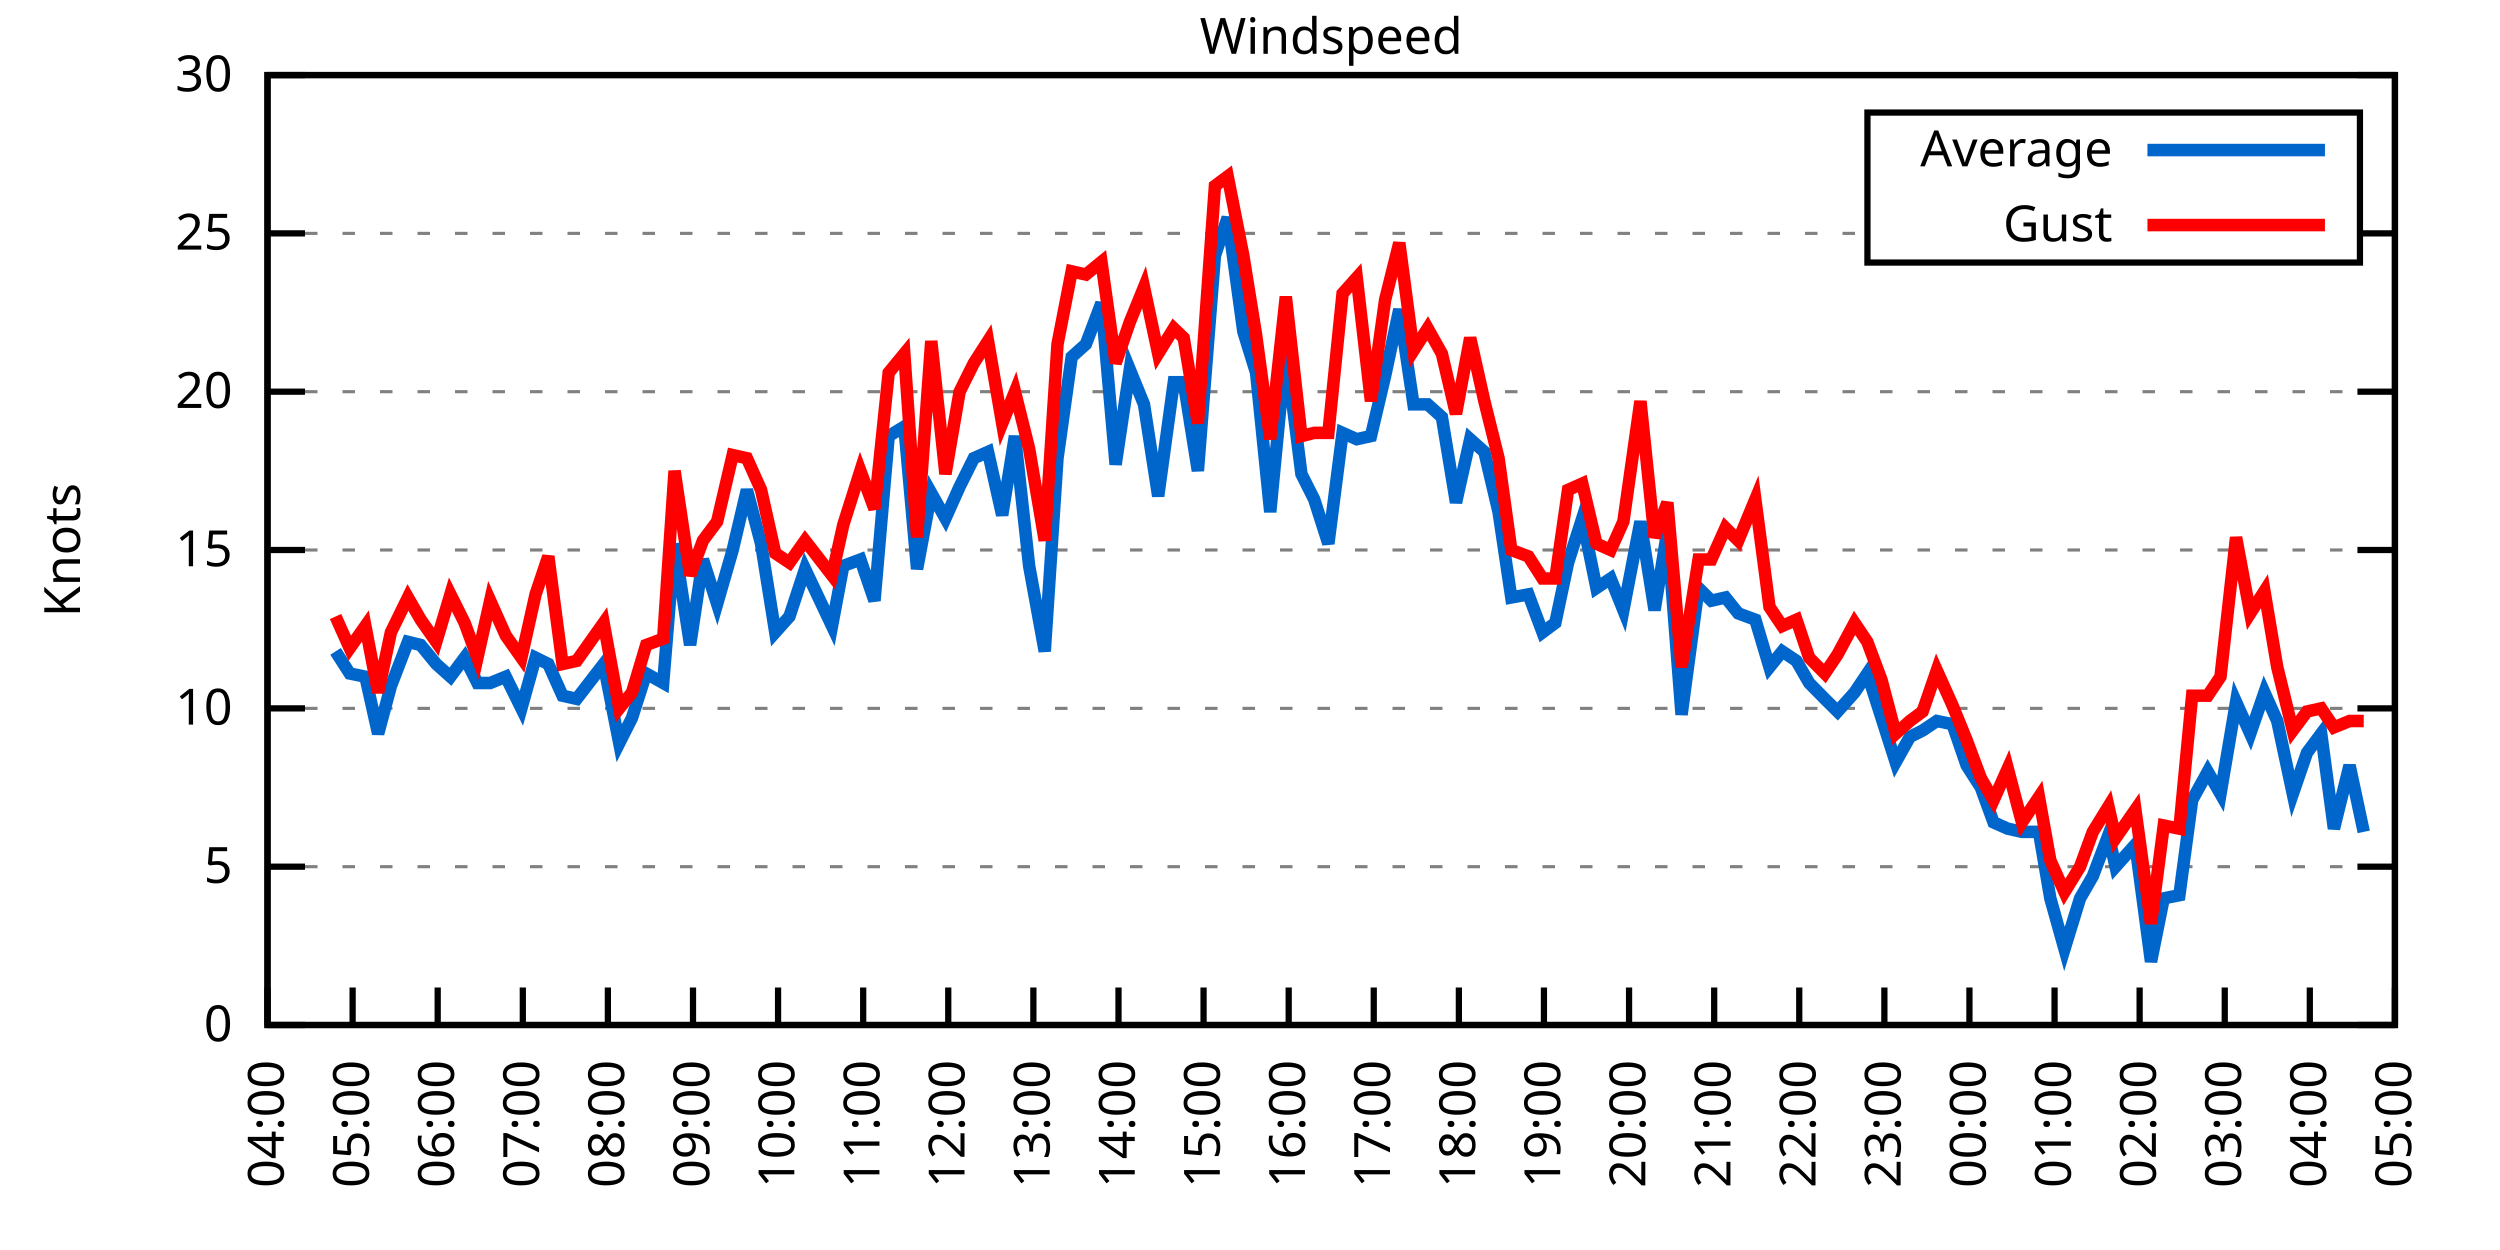
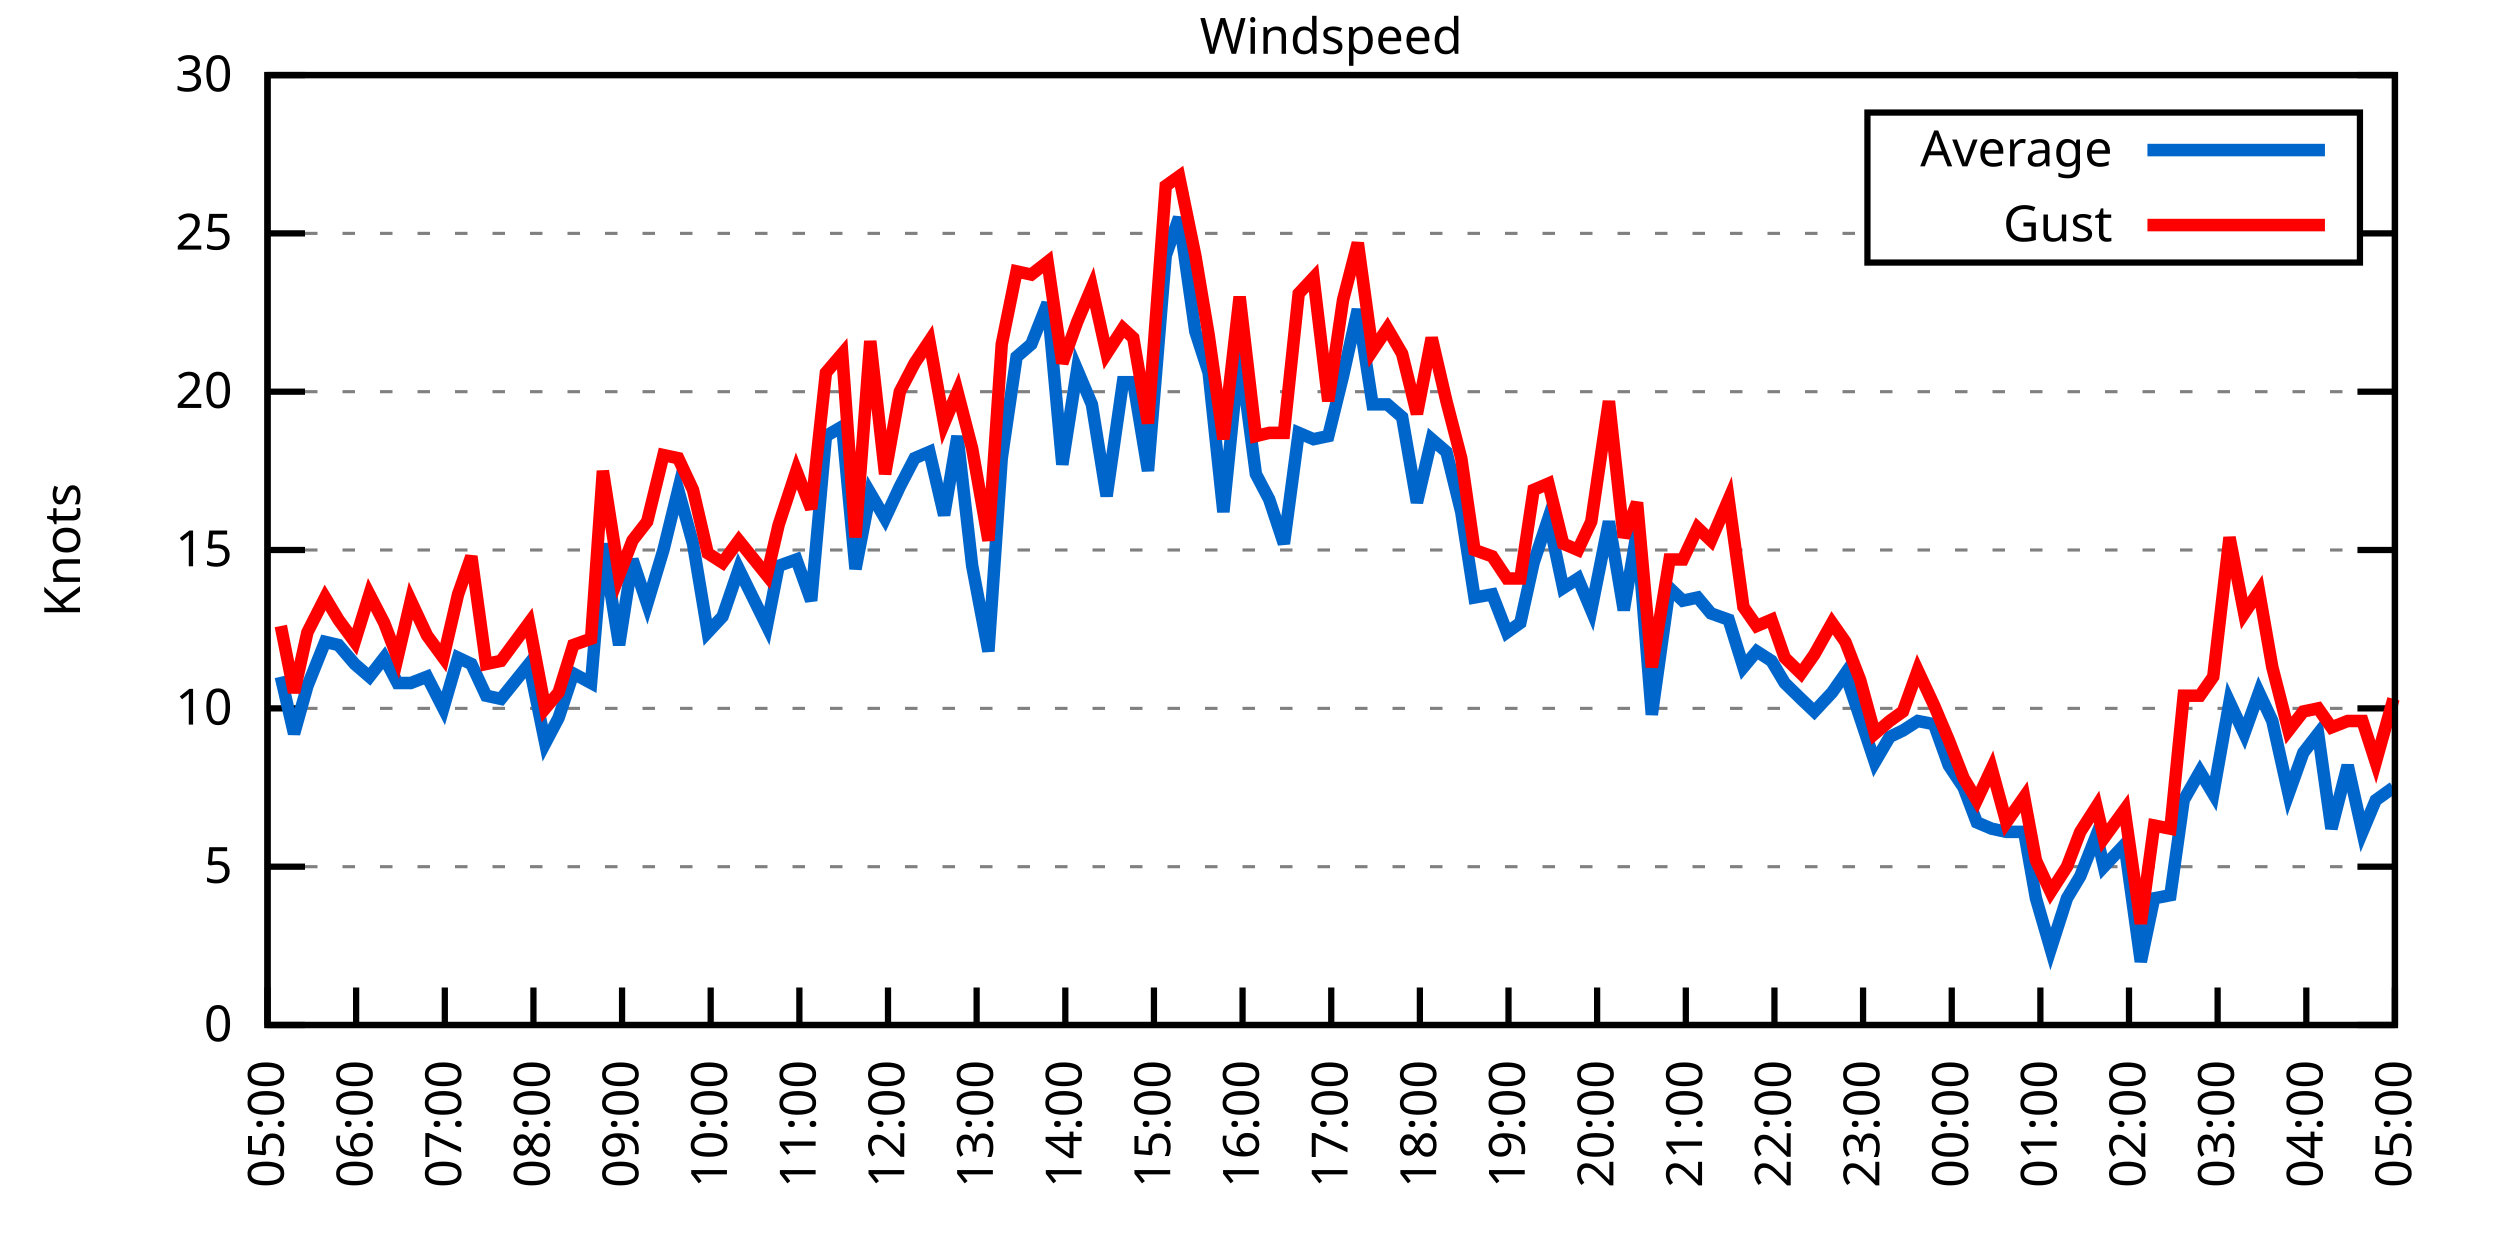
<svg xmlns="http://www.w3.org/2000/svg" xmlns:xlink="http://www.w3.org/1999/xlink" width="400" height="200" viewBox="0 0 400 200">
  <g id="gnuplot_canvas">
    <rect x="0" y="0" width="400" height="200" fill="none" />
    <defs>
      <circle id="gpDot" r="0.5" stroke-width="0.5" stroke="currentColor" />
      <path id="gpPt0" stroke-width="0.333" stroke="currentColor" d="M-1,0 h2 M0,-1 v2" />
      <path id="gpPt1" stroke-width="0.333" stroke="currentColor" d="M-1,-1 L1,1 M1,-1 L-1,1" />
      <path id="gpPt2" stroke-width="0.333" stroke="currentColor" d="M-1,0 L1,0 M0,-1 L0,1 M-1,-1 L1,1 M-1,1 L1,-1" />
      <rect id="gpPt3" stroke-width="0.333" stroke="currentColor" x="-1" y="-1" width="2" height="2" />
      <rect id="gpPt4" stroke-width="0.333" stroke="currentColor" fill="currentColor" x="-1" y="-1" width="2" height="2" />
      <circle id="gpPt5" stroke-width="0.333" stroke="currentColor" cx="0" cy="0" r="1" />
      <use xlink:href="#gpPt5" id="gpPt6" fill="currentColor" stroke="none" />
      <path id="gpPt7" stroke-width="0.333" stroke="currentColor" d="M0,-1.33 L-1.33,0.67 L1.33,0.67 z" />
      <use xlink:href="#gpPt7" id="gpPt8" fill="currentColor" stroke="none" />
      <use xlink:href="#gpPt7" id="gpPt9" stroke="currentColor" transform="rotate(180)" />
      <use xlink:href="#gpPt9" id="gpPt10" fill="currentColor" stroke="none" />
      <use xlink:href="#gpPt3" id="gpPt11" stroke="currentColor" transform="rotate(45)" />
      <use xlink:href="#gpPt11" id="gpPt12" fill="currentColor" stroke="none" />
      <path id="gpPt13" stroke-width="0.333" stroke="currentColor" d="M0,1.330 L1.265,0.411 L0.782,-1.067 L-0.782,-1.076 L-1.265,0.411 z" />
      <use xlink:href="#gpPt13" id="gpPt14" fill="currentColor" stroke="none" />
      <filter id="textbox" filterUnits="objectBoundingBox" x="0" y="0" height="1" width="1">
        <feFlood flood-color="white" flood-opacity="1" result="bgnd" />
        <feComposite in="SourceGraphic" in2="bgnd" operator="atop" />
      </filter>
      <filter id="greybox" filterUnits="objectBoundingBox" x="0" y="0" height="1" width="1">
        <feFlood flood-color="lightgrey" flood-opacity="1" result="grey" />
        <feComposite in="SourceGraphic" in2="grey" operator="atop" />
      </filter>
    </defs>
    <g fill="none" color="white" stroke="currentColor" stroke-width="1.00" stroke-linecap="butt" stroke-linejoin="miter">
</g>
    <g fill="none" color="black" stroke="currentColor" stroke-width="1.00" stroke-linecap="butt" stroke-linejoin="miter">
      <g stroke="none" shape-rendering="crispEdges">
        <polygon fill="rgb(255, 255, 255)" points="42.80,164.00 383.18,164.00 383.18,12.02 42.80,12.02 " />
      </g>
    </g>
    <g fill="none" color="black" stroke="currentColor" stroke-width="1.00" stroke-linecap="butt" stroke-linejoin="miter">
</g>
    <g fill="none" color="black" stroke="black" stroke-width="0.50" stroke-linecap="butt" stroke-linejoin="miter">
</g>
    <g fill="none" color="gray" stroke="currentColor" stroke-width="0.50" stroke-linecap="butt" stroke-linejoin="miter">
      <path stroke="gray" stroke-dasharray="2,4" class="gridline" d="M42.80,164.00 L383.19,164.00  " />
    </g>
    <g fill="none" color="gray" stroke="gray" stroke-width="1.00" stroke-linecap="butt" stroke-linejoin="miter">
</g>
    <g fill="none" color="black" stroke="currentColor" stroke-width="1.00" stroke-linecap="butt" stroke-linejoin="miter">
      <path stroke="black" d="M42.80,164.00 L48.80,164.00 M383.19,164.00 L377.19,164.00  " />
      <g transform="translate(37.20,166.60)" stroke="none" fill="black" font-family="Sans" font-size="8.00" text-anchor="end">
        <text>
          <tspan font-family="Sans"> 0</tspan>
        </text>
      </g>
    </g>
    <g fill="none" color="black" stroke="currentColor" stroke-width="1.00" stroke-linecap="butt" stroke-linejoin="miter">
</g>
    <g fill="none" color="black" stroke="black" stroke-width="0.50" stroke-linecap="butt" stroke-linejoin="miter">
</g>
    <g fill="none" color="gray" stroke="currentColor" stroke-width="0.50" stroke-linecap="butt" stroke-linejoin="miter">
      <path stroke="gray" stroke-dasharray="2,4" class="gridline" d="M42.80,138.67 L383.19,138.67  " />
    </g>
    <g fill="none" color="gray" stroke="gray" stroke-width="1.00" stroke-linecap="butt" stroke-linejoin="miter">
</g>
    <g fill="none" color="black" stroke="currentColor" stroke-width="1.00" stroke-linecap="butt" stroke-linejoin="miter">
      <path stroke="black" d="M42.80,138.67 L48.80,138.67 M383.19,138.67 L377.19,138.67  " />
      <g transform="translate(37.20,141.27)" stroke="none" fill="black" font-family="Sans" font-size="8.00" text-anchor="end">
        <text>
          <tspan font-family="Sans"> 5</tspan>
        </text>
      </g>
    </g>
    <g fill="none" color="black" stroke="currentColor" stroke-width="1.00" stroke-linecap="butt" stroke-linejoin="miter">
</g>
    <g fill="none" color="black" stroke="black" stroke-width="0.50" stroke-linecap="butt" stroke-linejoin="miter">
</g>
    <g fill="none" color="gray" stroke="currentColor" stroke-width="0.50" stroke-linecap="butt" stroke-linejoin="miter">
      <path stroke="gray" stroke-dasharray="2,4" class="gridline" d="M42.80,113.34 L383.19,113.34  " />
    </g>
    <g fill="none" color="gray" stroke="gray" stroke-width="1.00" stroke-linecap="butt" stroke-linejoin="miter">
</g>
    <g fill="none" color="black" stroke="currentColor" stroke-width="1.00" stroke-linecap="butt" stroke-linejoin="miter">
      <path stroke="black" d="M42.80,113.34 L48.80,113.34 M383.19,113.34 L377.19,113.34  " />
      <g transform="translate(37.20,115.94)" stroke="none" fill="black" font-family="Sans" font-size="8.00" text-anchor="end">
        <text>
          <tspan font-family="Sans"> 10</tspan>
        </text>
      </g>
    </g>
    <g fill="none" color="black" stroke="currentColor" stroke-width="1.00" stroke-linecap="butt" stroke-linejoin="miter">
</g>
    <g fill="none" color="black" stroke="black" stroke-width="0.50" stroke-linecap="butt" stroke-linejoin="miter">
</g>
    <g fill="none" color="gray" stroke="currentColor" stroke-width="0.50" stroke-linecap="butt" stroke-linejoin="miter">
      <path stroke="gray" stroke-dasharray="2,4" class="gridline" d="M42.80,88.00 L383.19,88.00  " />
    </g>
    <g fill="none" color="gray" stroke="gray" stroke-width="1.00" stroke-linecap="butt" stroke-linejoin="miter">
</g>
    <g fill="none" color="black" stroke="currentColor" stroke-width="1.00" stroke-linecap="butt" stroke-linejoin="miter">
      <path stroke="black" d="M42.80,88.00 L48.80,88.00 M383.19,88.00 L377.19,88.00  " />
      <g transform="translate(37.20,90.60)" stroke="none" fill="black" font-family="Sans" font-size="8.00" text-anchor="end">
        <text>
          <tspan font-family="Sans"> 15</tspan>
        </text>
      </g>
    </g>
    <g fill="none" color="black" stroke="currentColor" stroke-width="1.00" stroke-linecap="butt" stroke-linejoin="miter">
</g>
    <g fill="none" color="black" stroke="black" stroke-width="0.50" stroke-linecap="butt" stroke-linejoin="miter">
</g>
    <g fill="none" color="gray" stroke="currentColor" stroke-width="0.50" stroke-linecap="butt" stroke-linejoin="miter">
      <path stroke="gray" stroke-dasharray="2,4" class="gridline" d="M42.80,62.67 L383.19,62.67  " />
    </g>
    <g fill="none" color="gray" stroke="gray" stroke-width="1.00" stroke-linecap="butt" stroke-linejoin="miter">
</g>
    <g fill="none" color="black" stroke="currentColor" stroke-width="1.00" stroke-linecap="butt" stroke-linejoin="miter">
      <path stroke="black" d="M42.80,62.67 L48.80,62.67 M383.19,62.67 L377.19,62.67  " />
      <g transform="translate(37.20,65.27)" stroke="none" fill="black" font-family="Sans" font-size="8.00" text-anchor="end">
        <text>
          <tspan font-family="Sans"> 20</tspan>
        </text>
      </g>
    </g>
    <g fill="none" color="black" stroke="currentColor" stroke-width="1.00" stroke-linecap="butt" stroke-linejoin="miter">
</g>
    <g fill="none" color="black" stroke="black" stroke-width="0.50" stroke-linecap="butt" stroke-linejoin="miter">
</g>
    <g fill="none" color="gray" stroke="currentColor" stroke-width="0.50" stroke-linecap="butt" stroke-linejoin="miter">
      <path stroke="gray" stroke-dasharray="2,4" class="gridline" d="M42.80,37.34 L298.79,37.34 M377.59,37.34 L383.19,37.34  " />
    </g>
    <g fill="none" color="gray" stroke="gray" stroke-width="1.00" stroke-linecap="butt" stroke-linejoin="miter">
</g>
    <g fill="none" color="black" stroke="currentColor" stroke-width="1.00" stroke-linecap="butt" stroke-linejoin="miter">
      <path stroke="black" d="M42.80,37.34 L48.80,37.34 M383.19,37.34 L377.19,37.34  " />
      <g transform="translate(37.20,39.94)" stroke="none" fill="black" font-family="Sans" font-size="8.00" text-anchor="end">
        <text>
          <tspan font-family="Sans"> 25</tspan>
        </text>
      </g>
    </g>
    <g fill="none" color="black" stroke="currentColor" stroke-width="1.00" stroke-linecap="butt" stroke-linejoin="miter">
</g>
    <g fill="none" color="black" stroke="black" stroke-width="0.50" stroke-linecap="butt" stroke-linejoin="miter">
</g>
    <g fill="none" color="gray" stroke="currentColor" stroke-width="0.50" stroke-linecap="butt" stroke-linejoin="miter">
      <path stroke="gray" stroke-dasharray="2,4" class="gridline" d="M42.80,12.01 L383.19,12.01  " />
    </g>
    <g fill="none" color="gray" stroke="gray" stroke-width="1.00" stroke-linecap="butt" stroke-linejoin="miter">
</g>
    <g fill="none" color="black" stroke="currentColor" stroke-width="1.00" stroke-linecap="butt" stroke-linejoin="miter">
      <path stroke="black" d="M42.80,12.01 L48.80,12.01 M383.19,12.01 L377.19,12.01  " />
      <g transform="translate(37.20,14.61)" stroke="none" fill="black" font-family="Sans" font-size="8.00" text-anchor="end">
        <text>
          <tspan font-family="Sans"> 30</tspan>
        </text>
      </g>
    </g>
    <g fill="none" color="black" stroke="currentColor" stroke-width="1.00" stroke-linecap="butt" stroke-linejoin="miter">
      <path stroke="black" d="M42.80,164.00 L42.80,158.00  " />
      <g transform="translate(45.40,169.60) rotate(270.00)" stroke="none" fill="black" font-family="Sans" font-size="8.00" text-anchor="end">
        <text>
-           <tspan font-family="Sans">04:00</tspan>
-         </text>
-       </g>
-     </g>
-     <g fill="none" color="black" stroke="currentColor" stroke-width="1.00" stroke-linecap="butt" stroke-linejoin="miter">
-       <path stroke="black" d="M56.42,164.00 L56.42,158.00  " />
-       <g transform="translate(59.02,169.60) rotate(270.00)" stroke="none" fill="black" font-family="Sans" font-size="8.00" text-anchor="end">
-         <text>
          <tspan font-family="Sans">05:00</tspan>
        </text>
      </g>
    </g>
    <g fill="none" color="black" stroke="currentColor" stroke-width="1.00" stroke-linecap="butt" stroke-linejoin="miter">
-       <path stroke="black" d="M70.03,164.00 L70.03,158.00  " />
-       <g transform="translate(72.63,169.60) rotate(270.00)" stroke="none" fill="black" font-family="Sans" font-size="8.00" text-anchor="end">
+       <path stroke="black" d="M56.98,164.00 L56.98,158.00  " />
+       <g transform="translate(59.58,169.60) rotate(270.00)" stroke="none" fill="black" font-family="Sans" font-size="8.00" text-anchor="end">
        <text>
          <tspan font-family="Sans">06:00</tspan>
        </text>
      </g>
    </g>
    <g fill="none" color="black" stroke="currentColor" stroke-width="1.00" stroke-linecap="butt" stroke-linejoin="miter">
-       <path stroke="black" d="M83.65,164.00 L83.65,158.00  " />
-       <g transform="translate(86.25,169.60) rotate(270.00)" stroke="none" fill="black" font-family="Sans" font-size="8.00" text-anchor="end">
+       <path stroke="black" d="M71.17,164.00 L71.17,158.00  " />
+       <g transform="translate(73.77,169.60) rotate(270.00)" stroke="none" fill="black" font-family="Sans" font-size="8.00" text-anchor="end">
        <text>
          <tspan font-family="Sans">07:00</tspan>
        </text>
      </g>
    </g>
    <g fill="none" color="black" stroke="currentColor" stroke-width="1.00" stroke-linecap="butt" stroke-linejoin="miter">
-       <path stroke="black" d="M97.26,164.00 L97.26,158.00  " />
-       <g transform="translate(99.86,169.60) rotate(270.00)" stroke="none" fill="black" font-family="Sans" font-size="8.00" text-anchor="end">
+       <path stroke="black" d="M85.35,164.00 L85.35,158.00  " />
+       <g transform="translate(87.95,169.60) rotate(270.00)" stroke="none" fill="black" font-family="Sans" font-size="8.00" text-anchor="end">
        <text>
          <tspan font-family="Sans">08:00</tspan>
        </text>
      </g>
    </g>
    <g fill="none" color="black" stroke="currentColor" stroke-width="1.00" stroke-linecap="butt" stroke-linejoin="miter">
-       <path stroke="black" d="M110.88,164.00 L110.88,158.00  " />
-       <g transform="translate(113.48,169.60) rotate(270.00)" stroke="none" fill="black" font-family="Sans" font-size="8.00" text-anchor="end">
+       <path stroke="black" d="M99.53,164.00 L99.53,158.00  " />
+       <g transform="translate(102.13,169.60) rotate(270.00)" stroke="none" fill="black" font-family="Sans" font-size="8.00" text-anchor="end">
        <text>
          <tspan font-family="Sans">09:00</tspan>
        </text>
      </g>
    </g>
    <g fill="none" color="black" stroke="currentColor" stroke-width="1.00" stroke-linecap="butt" stroke-linejoin="miter">
-       <path stroke="black" d="M124.49,164.00 L124.49,158.00  " />
-       <g transform="translate(127.09,169.60) rotate(270.00)" stroke="none" fill="black" font-family="Sans" font-size="8.00" text-anchor="end">
+       <path stroke="black" d="M113.71,164.00 L113.71,158.00  " />
+       <g transform="translate(116.31,169.60) rotate(270.00)" stroke="none" fill="black" font-family="Sans" font-size="8.00" text-anchor="end">
        <text>
          <tspan font-family="Sans">10:00</tspan>
        </text>
      </g>
    </g>
    <g fill="none" color="black" stroke="currentColor" stroke-width="1.00" stroke-linecap="butt" stroke-linejoin="miter">
-       <path stroke="black" d="M138.11,164.00 L138.11,158.00  " />
-       <g transform="translate(140.71,169.60) rotate(270.00)" stroke="none" fill="black" font-family="Sans" font-size="8.00" text-anchor="end">
+       <path stroke="black" d="M127.90,164.00 L127.90,158.00  " />
+       <g transform="translate(130.50,169.60) rotate(270.00)" stroke="none" fill="black" font-family="Sans" font-size="8.00" text-anchor="end">
        <text>
          <tspan font-family="Sans">11:00</tspan>
        </text>
      </g>
    </g>
    <g fill="none" color="black" stroke="currentColor" stroke-width="1.00" stroke-linecap="butt" stroke-linejoin="miter">
-       <path stroke="black" d="M151.72,164.00 L151.72,158.00  " />
-       <g transform="translate(154.32,169.60) rotate(270.00)" stroke="none" fill="black" font-family="Sans" font-size="8.00" text-anchor="end">
+       <path stroke="black" d="M142.08,164.00 L142.08,158.00  " />
+       <g transform="translate(144.68,169.60) rotate(270.00)" stroke="none" fill="black" font-family="Sans" font-size="8.00" text-anchor="end">
        <text>
          <tspan font-family="Sans">12:00</tspan>
        </text>
      </g>
    </g>
    <g fill="none" color="black" stroke="currentColor" stroke-width="1.00" stroke-linecap="butt" stroke-linejoin="miter">
-       <path stroke="black" d="M165.34,164.00 L165.34,158.00  " />
-       <g transform="translate(167.94,169.60) rotate(270.00)" stroke="none" fill="black" font-family="Sans" font-size="8.00" text-anchor="end">
+       <path stroke="black" d="M156.26,164.00 L156.26,158.00  " />
+       <g transform="translate(158.86,169.60) rotate(270.00)" stroke="none" fill="black" font-family="Sans" font-size="8.00" text-anchor="end">
        <text>
          <tspan font-family="Sans">13:00</tspan>
        </text>
      </g>
    </g>
    <g fill="none" color="black" stroke="currentColor" stroke-width="1.00" stroke-linecap="butt" stroke-linejoin="miter">
-       <path stroke="black" d="M178.96,164.00 L178.96,158.00  " />
-       <g transform="translate(181.56,169.60) rotate(270.00)" stroke="none" fill="black" font-family="Sans" font-size="8.00" text-anchor="end">
+       <path stroke="black" d="M170.45,164.00 L170.45,158.00  " />
+       <g transform="translate(173.05,169.60) rotate(270.00)" stroke="none" fill="black" font-family="Sans" font-size="8.00" text-anchor="end">
        <text>
          <tspan font-family="Sans">14:00</tspan>
        </text>
      </g>
    </g>
    <g fill="none" color="black" stroke="currentColor" stroke-width="1.00" stroke-linecap="butt" stroke-linejoin="miter">
-       <path stroke="black" d="M192.57,164.00 L192.57,158.00  " />
-       <g transform="translate(195.17,169.60) rotate(270.00)" stroke="none" fill="black" font-family="Sans" font-size="8.00" text-anchor="end">
+       <path stroke="black" d="M184.63,164.00 L184.63,158.00  " />
+       <g transform="translate(187.23,169.60) rotate(270.00)" stroke="none" fill="black" font-family="Sans" font-size="8.00" text-anchor="end">
        <text>
          <tspan font-family="Sans">15:00</tspan>
        </text>
      </g>
    </g>
    <g fill="none" color="black" stroke="currentColor" stroke-width="1.00" stroke-linecap="butt" stroke-linejoin="miter">
-       <path stroke="black" d="M206.19,164.00 L206.19,158.00  " />
-       <g transform="translate(208.79,169.60) rotate(270.00)" stroke="none" fill="black" font-family="Sans" font-size="8.00" text-anchor="end">
+       <path stroke="black" d="M198.81,164.00 L198.81,158.00  " />
+       <g transform="translate(201.41,169.60) rotate(270.00)" stroke="none" fill="black" font-family="Sans" font-size="8.00" text-anchor="end">
        <text>
          <tspan font-family="Sans">16:00</tspan>
        </text>
      </g>
    </g>
    <g fill="none" color="black" stroke="currentColor" stroke-width="1.00" stroke-linecap="butt" stroke-linejoin="miter">
-       <path stroke="black" d="M219.80,164.00 L219.80,158.00  " />
-       <g transform="translate(222.40,169.60) rotate(270.00)" stroke="none" fill="black" font-family="Sans" font-size="8.00" text-anchor="end">
+       <path stroke="black" d="M213.00,164.00 L213.00,158.00  " />
+       <g transform="translate(215.60,169.60) rotate(270.00)" stroke="none" fill="black" font-family="Sans" font-size="8.00" text-anchor="end">
        <text>
          <tspan font-family="Sans">17:00</tspan>
        </text>
      </g>
    </g>
    <g fill="none" color="black" stroke="currentColor" stroke-width="1.00" stroke-linecap="butt" stroke-linejoin="miter">
-       <path stroke="black" d="M233.42,164.00 L233.42,158.00  " />
-       <g transform="translate(236.02,169.60) rotate(270.00)" stroke="none" fill="black" font-family="Sans" font-size="8.00" text-anchor="end">
+       <path stroke="black" d="M227.18,164.00 L227.18,158.00  " />
+       <g transform="translate(229.78,169.60) rotate(270.00)" stroke="none" fill="black" font-family="Sans" font-size="8.00" text-anchor="end">
        <text>
          <tspan font-family="Sans">18:00</tspan>
        </text>
      </g>
    </g>
    <g fill="none" color="black" stroke="currentColor" stroke-width="1.00" stroke-linecap="butt" stroke-linejoin="miter">
-       <path stroke="black" d="M247.03,164.00 L247.03,158.00  " />
-       <g transform="translate(249.63,169.60) rotate(270.00)" stroke="none" fill="black" font-family="Sans" font-size="8.00" text-anchor="end">
+       <path stroke="black" d="M241.36,164.00 L241.36,158.00  " />
+       <g transform="translate(243.96,169.60) rotate(270.00)" stroke="none" fill="black" font-family="Sans" font-size="8.00" text-anchor="end">
        <text>
          <tspan font-family="Sans">19:00</tspan>
        </text>
      </g>
    </g>
    <g fill="none" color="black" stroke="currentColor" stroke-width="1.00" stroke-linecap="butt" stroke-linejoin="miter">
-       <path stroke="black" d="M260.65,164.00 L260.65,158.00  " />
-       <g transform="translate(263.25,169.60) rotate(270.00)" stroke="none" fill="black" font-family="Sans" font-size="8.00" text-anchor="end">
+       <path stroke="black" d="M255.54,164.00 L255.54,158.00  " />
+       <g transform="translate(258.14,169.60) rotate(270.00)" stroke="none" fill="black" font-family="Sans" font-size="8.00" text-anchor="end">
        <text>
          <tspan font-family="Sans">20:00</tspan>
        </text>
      </g>
    </g>
    <g fill="none" color="black" stroke="currentColor" stroke-width="1.00" stroke-linecap="butt" stroke-linejoin="miter">
-       <path stroke="black" d="M274.27,164.00 L274.27,158.00  " />
-       <g transform="translate(276.87,169.60) rotate(270.00)" stroke="none" fill="black" font-family="Sans" font-size="8.00" text-anchor="end">
+       <path stroke="black" d="M269.73,164.00 L269.73,158.00  " />
+       <g transform="translate(272.33,169.60) rotate(270.00)" stroke="none" fill="black" font-family="Sans" font-size="8.00" text-anchor="end">
        <text>
          <tspan font-family="Sans">21:00</tspan>
        </text>
      </g>
    </g>
    <g fill="none" color="black" stroke="currentColor" stroke-width="1.00" stroke-linecap="butt" stroke-linejoin="miter">
-       <path stroke="black" d="M287.88,164.00 L287.88,158.00  " />
-       <g transform="translate(290.48,169.60) rotate(270.00)" stroke="none" fill="black" font-family="Sans" font-size="8.00" text-anchor="end">
+       <path stroke="black" d="M283.91,164.00 L283.91,158.00  " />
+       <g transform="translate(286.51,169.60) rotate(270.00)" stroke="none" fill="black" font-family="Sans" font-size="8.00" text-anchor="end">
        <text>
          <tspan font-family="Sans">22:00</tspan>
        </text>
      </g>
    </g>
    <g fill="none" color="black" stroke="currentColor" stroke-width="1.00" stroke-linecap="butt" stroke-linejoin="miter">
-       <path stroke="black" d="M301.50,164.00 L301.50,158.00  " />
-       <g transform="translate(304.10,169.60) rotate(270.00)" stroke="none" fill="black" font-family="Sans" font-size="8.00" text-anchor="end">
+       <path stroke="black" d="M298.09,164.00 L298.09,158.00  " />
+       <g transform="translate(300.69,169.60) rotate(270.00)" stroke="none" fill="black" font-family="Sans" font-size="8.00" text-anchor="end">
        <text>
          <tspan font-family="Sans">23:00</tspan>
        </text>
      </g>
    </g>
    <g fill="none" color="black" stroke="currentColor" stroke-width="1.00" stroke-linecap="butt" stroke-linejoin="miter">
-       <path stroke="black" d="M315.11,164.00 L315.11,158.00  " />
-       <g transform="translate(317.71,169.60) rotate(270.00)" stroke="none" fill="black" font-family="Sans" font-size="8.00" text-anchor="end">
+       <path stroke="black" d="M312.28,164.00 L312.28,158.00  " />
+       <g transform="translate(314.88,169.60) rotate(270.00)" stroke="none" fill="black" font-family="Sans" font-size="8.00" text-anchor="end">
        <text>
          <tspan font-family="Sans">00:00</tspan>
        </text>
      </g>
    </g>
    <g fill="none" color="black" stroke="currentColor" stroke-width="1.00" stroke-linecap="butt" stroke-linejoin="miter">
-       <path stroke="black" d="M328.73,164.00 L328.73,158.00  " />
-       <g transform="translate(331.33,169.60) rotate(270.00)" stroke="none" fill="black" font-family="Sans" font-size="8.00" text-anchor="end">
+       <path stroke="black" d="M326.46,164.00 L326.46,158.00  " />
+       <g transform="translate(329.06,169.60) rotate(270.00)" stroke="none" fill="black" font-family="Sans" font-size="8.00" text-anchor="end">
        <text>
          <tspan font-family="Sans">01:00</tspan>
        </text>
      </g>
    </g>
    <g fill="none" color="black" stroke="currentColor" stroke-width="1.00" stroke-linecap="butt" stroke-linejoin="miter">
-       <path stroke="black" d="M342.34,164.00 L342.34,158.00  " />
-       <g transform="translate(344.94,169.60) rotate(270.00)" stroke="none" fill="black" font-family="Sans" font-size="8.00" text-anchor="end">
+       <path stroke="black" d="M340.64,164.00 L340.64,158.00  " />
+       <g transform="translate(343.24,169.60) rotate(270.00)" stroke="none" fill="black" font-family="Sans" font-size="8.00" text-anchor="end">
        <text>
          <tspan font-family="Sans">02:00</tspan>
        </text>
      </g>
    </g>
    <g fill="none" color="black" stroke="currentColor" stroke-width="1.00" stroke-linecap="butt" stroke-linejoin="miter">
-       <path stroke="black" d="M355.96,164.00 L355.96,158.00  " />
-       <g transform="translate(358.56,169.60) rotate(270.00)" stroke="none" fill="black" font-family="Sans" font-size="8.00" text-anchor="end">
+       <path stroke="black" d="M354.82,164.00 L354.82,158.00  " />
+       <g transform="translate(357.42,169.60) rotate(270.00)" stroke="none" fill="black" font-family="Sans" font-size="8.00" text-anchor="end">
        <text>
          <tspan font-family="Sans">03:00</tspan>
        </text>
      </g>
    </g>
    <g fill="none" color="black" stroke="currentColor" stroke-width="1.00" stroke-linecap="butt" stroke-linejoin="miter">
-       <path stroke="black" d="M369.57,164.00 L369.57,158.00  " />
-       <g transform="translate(372.17,169.60) rotate(270.00)" stroke="none" fill="black" font-family="Sans" font-size="8.00" text-anchor="end">
+       <path stroke="black" d="M369.01,164.00 L369.01,158.00  " />
+       <g transform="translate(371.61,169.60) rotate(270.00)" stroke="none" fill="black" font-family="Sans" font-size="8.00" text-anchor="end">
        <text>
          <tspan font-family="Sans">04:00</tspan>
        </text>
      </g>
    </g>
    <g fill="none" color="black" stroke="currentColor" stroke-width="1.00" stroke-linecap="butt" stroke-linejoin="miter">
      <path stroke="black" d="M383.19,164.00 L383.19,158.00  " />
      <g transform="translate(385.79,169.60) rotate(270.00)" stroke="none" fill="black" font-family="Sans" font-size="8.00" text-anchor="end">
        <text>
          <tspan font-family="Sans">05:00</tspan>
        </text>
      </g>
    </g>
    <g fill="none" color="black" stroke="currentColor" stroke-width="1.00" stroke-linecap="butt" stroke-linejoin="miter">
</g>
    <g fill="none" color="black" stroke="currentColor" stroke-width="1.00" stroke-linecap="butt" stroke-linejoin="miter">
      <path stroke="black" d="M42.80,12.01 L42.80,164.00 L383.19,164.00 L383.19,12.01 L42.80,12.01 Z  " />
    </g>
    <g fill="none" color="black" stroke="currentColor" stroke-width="1.00" stroke-linecap="butt" stroke-linejoin="miter">
</g>
    <g fill="none" color="black" stroke="currentColor" stroke-width="1.00" stroke-linecap="butt" stroke-linejoin="miter">
      <path stroke="black" d="M298.79,42.01 L298.79,18.01 L377.59,18.01 L377.59,42.01 L298.79,42.01 Z  " />
    </g>
    <g id="Windspeed_plot_1">
      <g fill="none" color="white" stroke="black" stroke-width="2.00" stroke-linecap="butt" stroke-linejoin="miter">
</g>
      <g fill="none" color="black" stroke="currentColor" stroke-width="2.00" stroke-linecap="butt" stroke-linejoin="miter">
        <g transform="translate(337.99,26.61)" stroke="none" fill="black" font-family="Sans" font-size="8.00" text-anchor="end">
          <text>
            <tspan font-family="Sans">Average</tspan>
          </text>
        </g>
      </g>
      <g fill="none" color="black" stroke="currentColor" stroke-width="2.00" stroke-linecap="butt" stroke-linejoin="miter">
-         <path stroke="rgb(  0, 102, 204)" d="M343.59,24.01 L371.99,24.01 M53.69,104.22 L55.96,107.76 L58.46,108.27 L60.50,117.39 L62.54,109.79 L65.27,102.70   L67.31,103.20 L69.80,106.24 L72.07,108.27 L74.34,105.23 L76.39,109.28 L78.43,109.28 L80.92,108.27 L83.42,113.34   L85.69,105.23 L87.73,106.24 L90.00,111.31 L92.27,111.82 L96.58,106.24 L99.08,118.91 L101.12,114.86 L103.39,107.76   L106.11,109.28 L107.93,86.99 L110.42,103.20 L112.47,89.52 L114.74,96.62 L117.23,88.00 L119.50,78.38 L121.77,86.99   L124.04,101.18 L126.31,98.64 L128.81,91.04 L133.12,100.16 L134.93,90.54 L137.66,89.52 L139.92,96.11 L142.19,69.77   L144.69,68.25 L146.73,91.04 L149.00,78.89 L151.27,82.94 L153.54,77.87 L155.81,73.31 L158.08,72.30 L160.35,82.43   L162.39,69.77 L164.66,90.54 L167.16,104.22 L169.20,73.31 L171.47,57.10 L173.74,55.07 L176.23,48.49 L178.50,74.33   L180.77,59.13 L183.04,64.70 L185.31,79.39 L187.81,61.15 L189.39,61.15 L191.66,75.34 L194.39,40.89 L196.43,34.81   L198.93,53.05 L200.97,59.63 L203.24,81.93 L205.73,56.09 L208.23,75.85 L210.27,79.90 L212.54,86.99 L214.81,69.26   L217.08,70.27 L219.35,69.77 L221.62,60.14 L223.89,49.50 L226.16,64.70 L228.43,64.70 L230.70,66.73 L232.96,80.41   L235.23,70.27 L237.50,72.30 L239.77,81.93 L241.81,95.60 L244.54,95.10 L246.81,101.18 L248.85,99.66 L250.89,90.03   L253.16,82.94 L255.43,94.08 L257.70,92.56 L259.74,97.63 L262.47,83.45 L264.73,97.63 L266.78,84.97 L269.05,114.35   L271.77,94.08 L273.81,96.11 L276.08,95.60 L278.12,98.14 L280.85,99.15 L283.12,106.75 L285.16,104.22 L287.43,105.74   L289.47,109.28 L291.97,111.82 L294.01,113.84 L296.73,110.80 L298.77,107.76 L301.04,114.86 L303.31,121.95 L305.58,117.90   L307.62,116.88 L309.89,115.36 L312.39,115.87 L314.66,122.46 L316.93,126.00 L318.97,131.58 L321.24,132.59 L323.51,133.10   L326.23,133.10 L328.05,143.73 L330.32,151.84 L332.81,143.73 L334.85,140.19 L337.35,133.60 L338.49,138.67 L341.66,135.12   L344.16,153.87 L346.20,143.73 L348.70,143.23 L350.74,128.03 L353.24,123.47 L355.28,127.02 L357.77,112.32 L360.04,117.39   L362.31,110.80 L364.36,115.36 L366.85,127.02 L369.12,120.43 L371.39,117.39 L373.43,132.59 L375.93,122.46 L378.20,133.10    " />
+         <path stroke="rgb(  0, 102, 204)" d="M343.59,24.01 L371.99,24.01 M44.93,108.27 L47.05,117.39 L49.18,109.79 L52.02,102.70 L54.15,103.20 L56.75,106.24   L59.11,108.27 L61.47,105.23 L63.60,109.28 L65.73,109.28 L68.33,108.27 L70.93,113.34 L73.29,105.23 L75.42,106.24   L77.78,111.31 L80.15,111.82 L84.64,106.24 L87.24,118.91 L89.37,114.86 L91.73,107.76 L94.57,109.28 L96.46,86.99   L99.06,103.20 L101.19,89.52 L103.55,96.62 L106.15,88.00 L108.51,78.38 L110.88,86.99 L113.24,101.18 L115.61,98.64   L118.21,91.04 L122.70,100.16 L124.59,90.54 L127.42,89.52 L129.79,96.11 L132.15,69.77 L134.75,68.25 L136.88,91.04   L139.24,78.89 L141.61,82.94 L143.97,77.87 L146.34,73.31 L148.70,72.30 L151.06,82.43 L153.19,69.77 L155.55,90.54   L158.15,104.22 L160.28,73.31 L162.65,57.10 L165.01,55.07 L167.61,48.49 L169.97,74.33 L172.34,59.13 L174.70,64.70   L177.06,79.39 L179.67,61.15 L181.32,61.15 L183.68,75.34 L186.52,40.89 L188.65,34.81 L191.25,53.05 L193.38,59.63   L195.74,81.93 L198.34,56.09 L200.94,75.85 L203.07,79.90 L205.43,86.99 L207.79,69.26 L210.16,70.27 L212.52,69.77   L214.89,60.14 L217.25,49.50 L219.61,64.70 L221.98,64.70 L224.34,66.73 L226.71,80.41 L229.07,70.27 L231.43,72.30   L233.80,81.93 L235.92,95.60 L238.76,95.10 L241.12,101.18 L243.25,99.66 L245.38,90.03 L247.74,82.94 L250.11,94.08   L252.47,92.56 L254.60,97.63 L257.43,83.45 L259.80,97.63 L261.93,84.97 L264.29,114.35 L267.13,94.08 L269.25,96.11   L271.62,95.60 L273.75,98.14 L276.58,99.15 L278.95,106.75 L281.07,104.22 L283.44,105.74 L285.56,109.28 L288.16,111.82   L290.29,113.84 L293.13,110.80 L295.26,107.76 L297.62,114.86 L299.98,121.95 L302.35,117.90 L304.47,116.88 L306.84,115.36   L309.44,115.87 L311.80,122.46 L314.17,126.00 L316.29,131.58 L318.66,132.59 L321.02,133.10 L323.86,133.10 L325.75,143.73   L328.11,151.84 L330.71,143.73 L332.84,140.19 L335.44,133.60 L336.62,138.67 L339.93,135.12 L342.53,153.87 L344.66,143.73   L347.26,143.23 L349.39,128.03 L351.99,123.47 L354.12,127.02 L356.72,112.32 L359.08,117.39 L361.44,110.80 L363.57,115.36   L366.17,127.02 L368.53,120.43 L370.90,117.39 L373.03,132.59 L375.63,122.46 L377.99,133.10 L380.12,128.03 L382.95,126.00    " />
      </g>
    </g>
    <g id="Windspeed_plot_2">
      <g fill="none" color="black" stroke="currentColor" stroke-width="2.00" stroke-linecap="butt" stroke-linejoin="miter">
        <g transform="translate(337.99,38.61)" stroke="none" fill="black" font-family="Sans" font-size="8.00" text-anchor="end">
          <text>
            <tspan font-family="Sans">Gust</tspan>
          </text>
        </g>
      </g>
      <g fill="none" color="black" stroke="currentColor" stroke-width="2.00" stroke-linecap="butt" stroke-linejoin="miter">
-         <path stroke="rgb(255,   0,   0)" d="M343.59,36.01 L371.99,36.01 M53.69,98.64 L55.96,103.71 L58.46,100.16 L60.50,110.80 L62.54,101.18 L65.27,95.60   L67.31,99.15 L69.80,102.70 L72.07,95.10 L74.34,99.66 L76.39,105.23 L78.43,96.11 L80.92,101.68 L83.42,105.23   L85.69,95.10 L87.73,89.02 L90.00,106.24 L92.27,105.74 L96.58,99.66 L99.08,113.34 L101.12,110.80 L103.39,103.20   L106.11,102.19 L107.93,75.34 L110.42,92.06 L112.47,86.49 L114.74,83.45 L117.23,72.81 L119.50,73.31 L121.77,78.38   L124.04,88.51 L126.31,90.03 L128.81,86.49 L133.12,92.06 L134.93,83.95 L137.66,75.34 L139.92,81.42 L142.19,59.63   L144.69,56.59 L146.73,85.98 L149.00,54.57 L151.27,75.85 L153.54,62.67 L155.81,58.11 L158.08,54.57 L160.35,67.74   L162.39,62.67 L164.66,71.79 L167.16,86.49 L169.20,55.07 L171.47,43.42 L173.74,43.93 L176.23,41.90 L178.50,58.11   L180.77,51.53 L183.04,45.95 L185.31,56.59 L187.81,52.54 L189.39,54.06 L191.66,67.74 L194.39,29.74 L196.43,28.22   L198.93,40.89 L200.97,53.55 L203.24,70.27 L205.73,47.47 L208.23,69.77 L210.27,69.26 L212.54,69.26 L214.81,46.97   L217.08,44.43 L219.35,64.19 L221.62,47.98 L223.89,38.86 L226.16,56.09 L228.43,52.54 L230.70,56.59 L232.96,66.22   L235.23,54.06 L237.50,64.19 L239.77,73.31 L241.81,88.00 L244.54,89.02 L246.81,92.56 L248.85,92.56 L250.89,78.38   L253.16,77.37 L255.43,86.99 L257.70,88.00 L259.74,83.45 L262.47,64.19 L264.73,85.98 L266.78,80.41 L269.05,106.75   L271.77,89.52 L273.81,89.52 L276.08,84.46 L278.12,86.49 L280.85,79.90 L283.12,97.12 L285.16,100.16 L287.43,99.15   L289.47,105.23 L291.97,107.76 L294.01,104.72 L296.73,99.66 L298.77,102.70 L301.04,108.78 L303.31,117.39 L305.58,115.36   L307.62,113.84 L309.89,107.26 L312.39,112.83 L314.66,118.40 L316.93,124.48 L318.97,128.03 L321.24,122.96 L323.51,131.58   L326.23,127.52 L328.05,137.66 L330.32,142.72 L332.81,138.67 L334.85,133.10 L337.35,129.04 L338.49,134.11 L341.66,129.55   L344.16,147.79 L346.20,132.08 L348.70,132.59 L350.74,111.31 L353.24,111.31 L355.28,108.27 L357.77,85.98 L360.04,98.14   L362.31,94.59 L364.36,106.75 L366.85,116.88 L369.12,113.84 L371.39,113.34 L373.43,116.38 L375.93,115.36 L378.20,115.36    " />
+         <path stroke="rgb(255,   0,   0)" d="M343.59,36.01 L371.99,36.01 M44.93,100.16 L47.05,110.80 L49.18,101.18 L52.02,95.60 L54.15,99.15 L56.75,102.70   L59.11,95.10 L61.47,99.66 L63.60,105.23 L65.73,96.11 L68.33,101.68 L70.93,105.23 L73.29,95.10 L75.42,89.02   L77.78,106.24 L80.15,105.74 L84.64,99.66 L87.24,113.34 L89.37,110.80 L91.73,103.20 L94.57,102.19 L96.46,75.34   L99.06,92.06 L101.19,86.49 L103.55,83.45 L106.15,72.81 L108.51,73.31 L110.88,78.38 L113.24,88.51 L115.61,90.03   L118.21,86.49 L122.70,92.06 L124.59,83.95 L127.42,75.34 L129.79,81.42 L132.15,59.63 L134.75,56.59 L136.88,85.98   L139.24,54.57 L141.61,75.85 L143.97,62.67 L146.34,58.11 L148.70,54.57 L151.06,67.74 L153.19,62.67 L155.55,71.79   L158.15,86.49 L160.28,55.07 L162.65,43.42 L165.01,43.93 L167.61,41.90 L169.97,58.11 L172.34,51.53 L174.70,45.95   L177.06,56.59 L179.67,52.54 L181.32,54.06 L183.68,67.74 L186.52,29.74 L188.65,28.22 L191.25,40.89 L193.38,53.55   L195.74,70.27 L198.34,47.47 L200.94,69.77 L203.07,69.26 L205.43,69.26 L207.79,46.97 L210.16,44.43 L212.52,64.19   L214.89,47.98 L217.25,38.86 L219.61,56.09 L221.98,52.54 L224.34,56.59 L226.71,66.22 L229.07,54.06 L231.43,64.19   L233.80,73.31 L235.92,88.00 L238.76,89.02 L241.12,92.56 L243.25,92.56 L245.38,78.38 L247.74,77.37 L250.11,86.99   L252.47,88.00 L254.60,83.45 L257.43,64.19 L259.80,85.98 L261.93,80.41 L264.29,106.75 L267.13,89.52 L269.25,89.52   L271.62,84.46 L273.75,86.49 L276.58,79.90 L278.95,97.12 L281.07,100.16 L283.44,99.15 L285.56,105.23 L288.16,107.76   L290.29,104.72 L293.13,99.66 L295.26,102.70 L297.62,108.78 L299.98,117.39 L302.35,115.36 L304.47,113.84 L306.84,107.26   L309.44,112.83 L311.80,118.40 L314.17,124.48 L316.29,128.03 L318.66,122.96 L321.02,131.58 L323.86,127.52 L325.75,137.66   L328.11,142.72 L330.71,138.67 L332.84,133.10 L335.44,129.04 L336.62,134.11 L339.93,129.55 L342.53,147.79 L344.66,132.08   L347.26,132.59 L349.39,111.31 L351.99,111.31 L354.12,108.27 L356.72,85.98 L359.08,98.14 L361.44,94.59 L363.57,106.75   L366.17,116.88 L368.53,113.84 L370.90,113.34 L373.03,116.38 L375.63,115.36 L377.99,115.36 L380.12,121.95 L382.95,111.82    " />
      </g>
    </g>
    <g fill="none" color="black" stroke="currentColor" stroke-width="2.00" stroke-linecap="butt" stroke-linejoin="miter">
</g>
    <g fill="none" color="black" stroke="black" stroke-width="1.00" stroke-linecap="butt" stroke-linejoin="miter">
</g>
    <g fill="none" color="black" stroke="currentColor" stroke-width="1.00" stroke-linecap="butt" stroke-linejoin="miter">
      <path stroke="black" d="M42.80,12.01 L42.80,164.00 L383.19,164.00 L383.19,12.01 L42.80,12.01 Z  " />
      <g transform="translate(12.80,88.01) rotate(270.00)" stroke="none" fill="black" font-family="Sans" font-size="8.00" text-anchor="middle">
        <text>
          <tspan font-family="Sans">Knots</tspan>
        </text>
      </g>
    </g>
    <g fill="none" color="black" stroke="currentColor" stroke-width="1.00" stroke-linecap="butt" stroke-linejoin="miter">
</g>
    <g fill="none" color="black" stroke="currentColor" stroke-width="1.00" stroke-linecap="butt" stroke-linejoin="miter">
      <g transform="translate(212.99,8.61)" stroke="none" fill="black" font-family="Sans" font-size="8.00" text-anchor="middle">
        <text>
          <tspan font-family="Sans">Windspeed</tspan>
        </text>
      </g>
    </g>
    <g fill="none" color="black" stroke="currentColor" stroke-width="1.00" stroke-linecap="butt" stroke-linejoin="miter">
</g>
  </g>
</svg>
